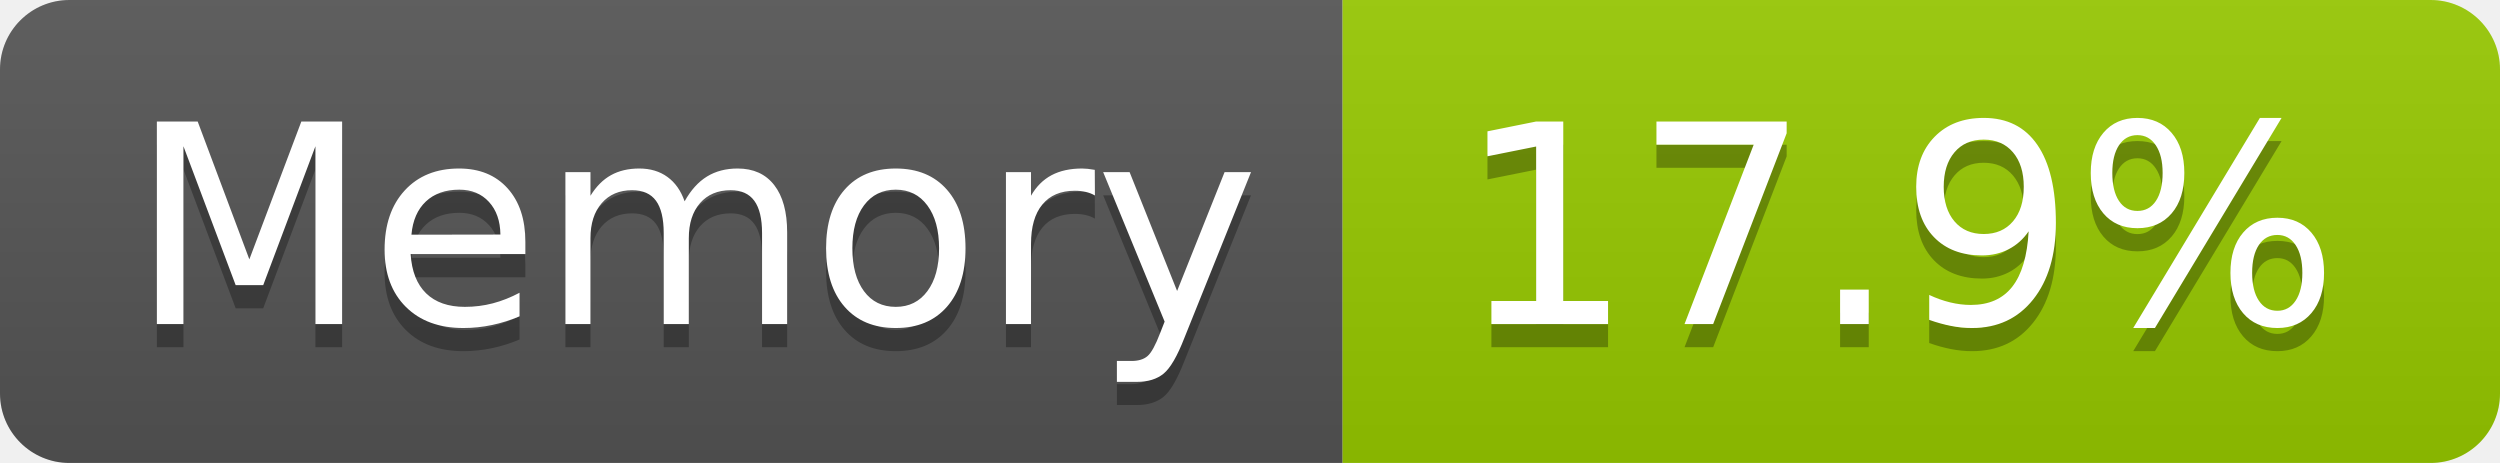
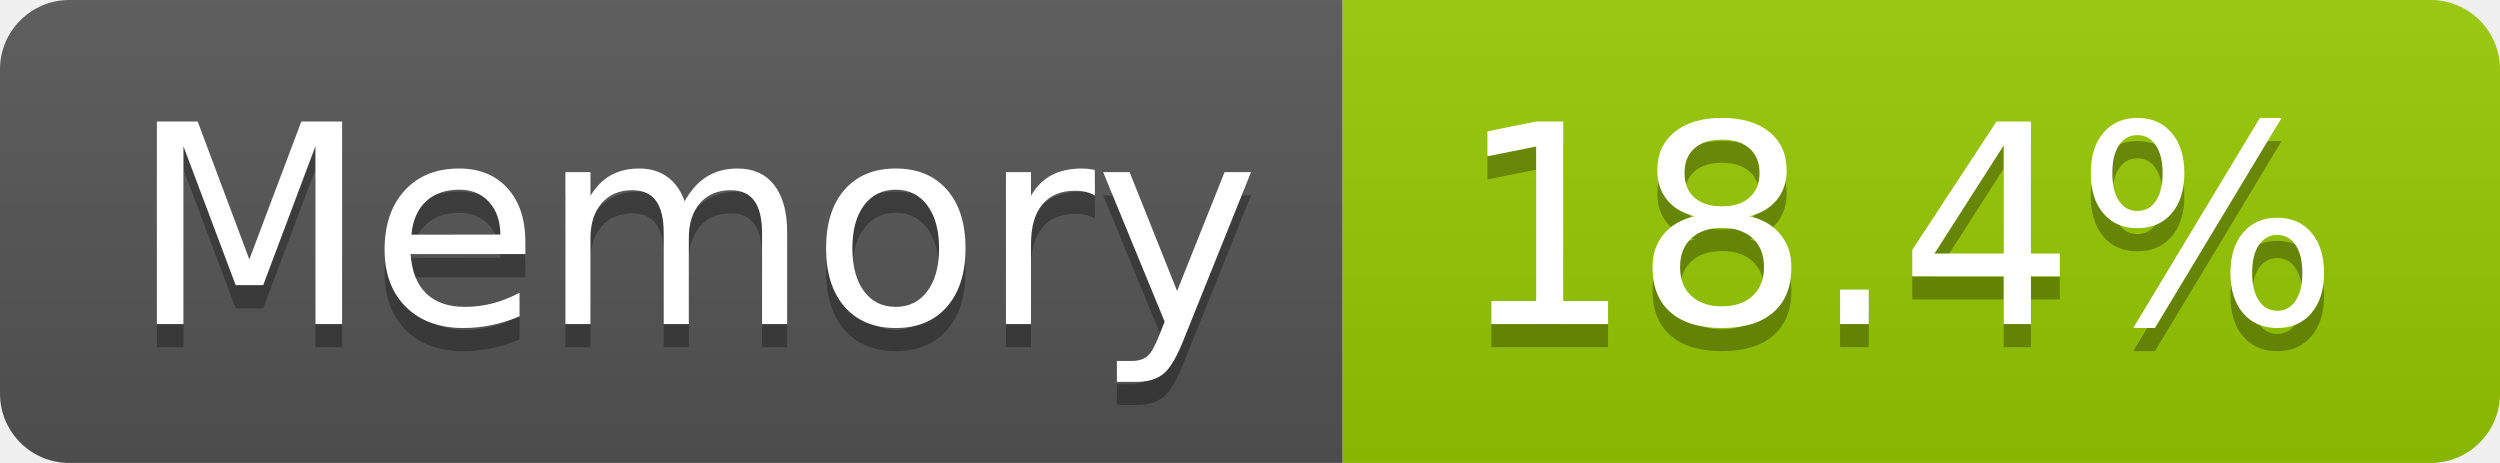
- <svg xmlns="http://www.w3.org/2000/svg" width="108" height="20" role="img" aria-label="Memory: 17.9%">
+ <svg xmlns="http://www.w3.org/2000/svg" width="108" height="20" role="img" aria-label="Memory: 18.4%">
  <linearGradient id="s" x2="0" y2="100%">
    <stop offset="0" stop-color="#bbb" stop-opacity=".1" />
    <stop offset="1" stop-opacity=".1" />
  </linearGradient>
  <clipPath id="r">
    <rect width="108" height="20" rx="3" fill="#fff" />
  </clipPath>
  <g clip-path="url(#r)">
    <rect width="58" height="20" fill="#555" />
    <rect x="58" width="50" height="20" fill="#97ca00" />
    <rect width="108" height="20" fill="url(#s)" />
  </g>
  <g fill="#fff" text-anchor="middle" font-family="Verdana,Geneva,DejaVu Sans,sans-serif" text-rendering="geometricPrecision" font-size="120">
    <text aria-hidden="true" x="300" y="150" fill="#010101" fill-opacity=".3" transform="scale(.1)" textLength="466">Memory</text>
    <text x="300" y="140" transform="scale(.1)" fill="#fff" textLength="466">Memory</text>
-     <text aria-hidden="true" x="820" y="150" fill="#010101" fill-opacity=".3" transform="scale(.1)" textLength="390">17.9%</text>
-     <text x="820" y="140" transform="scale(.1)" fill="#fff" textLength="390">17.9%</text>
+     <text aria-hidden="true" x="820" y="150" fill="#010101" fill-opacity=".3" transform="scale(.1)" textLength="390">18.4%</text>
+     <text x="820" y="140" transform="scale(.1)" fill="#fff" textLength="390">18.4%</text>
  </g>
</svg>
